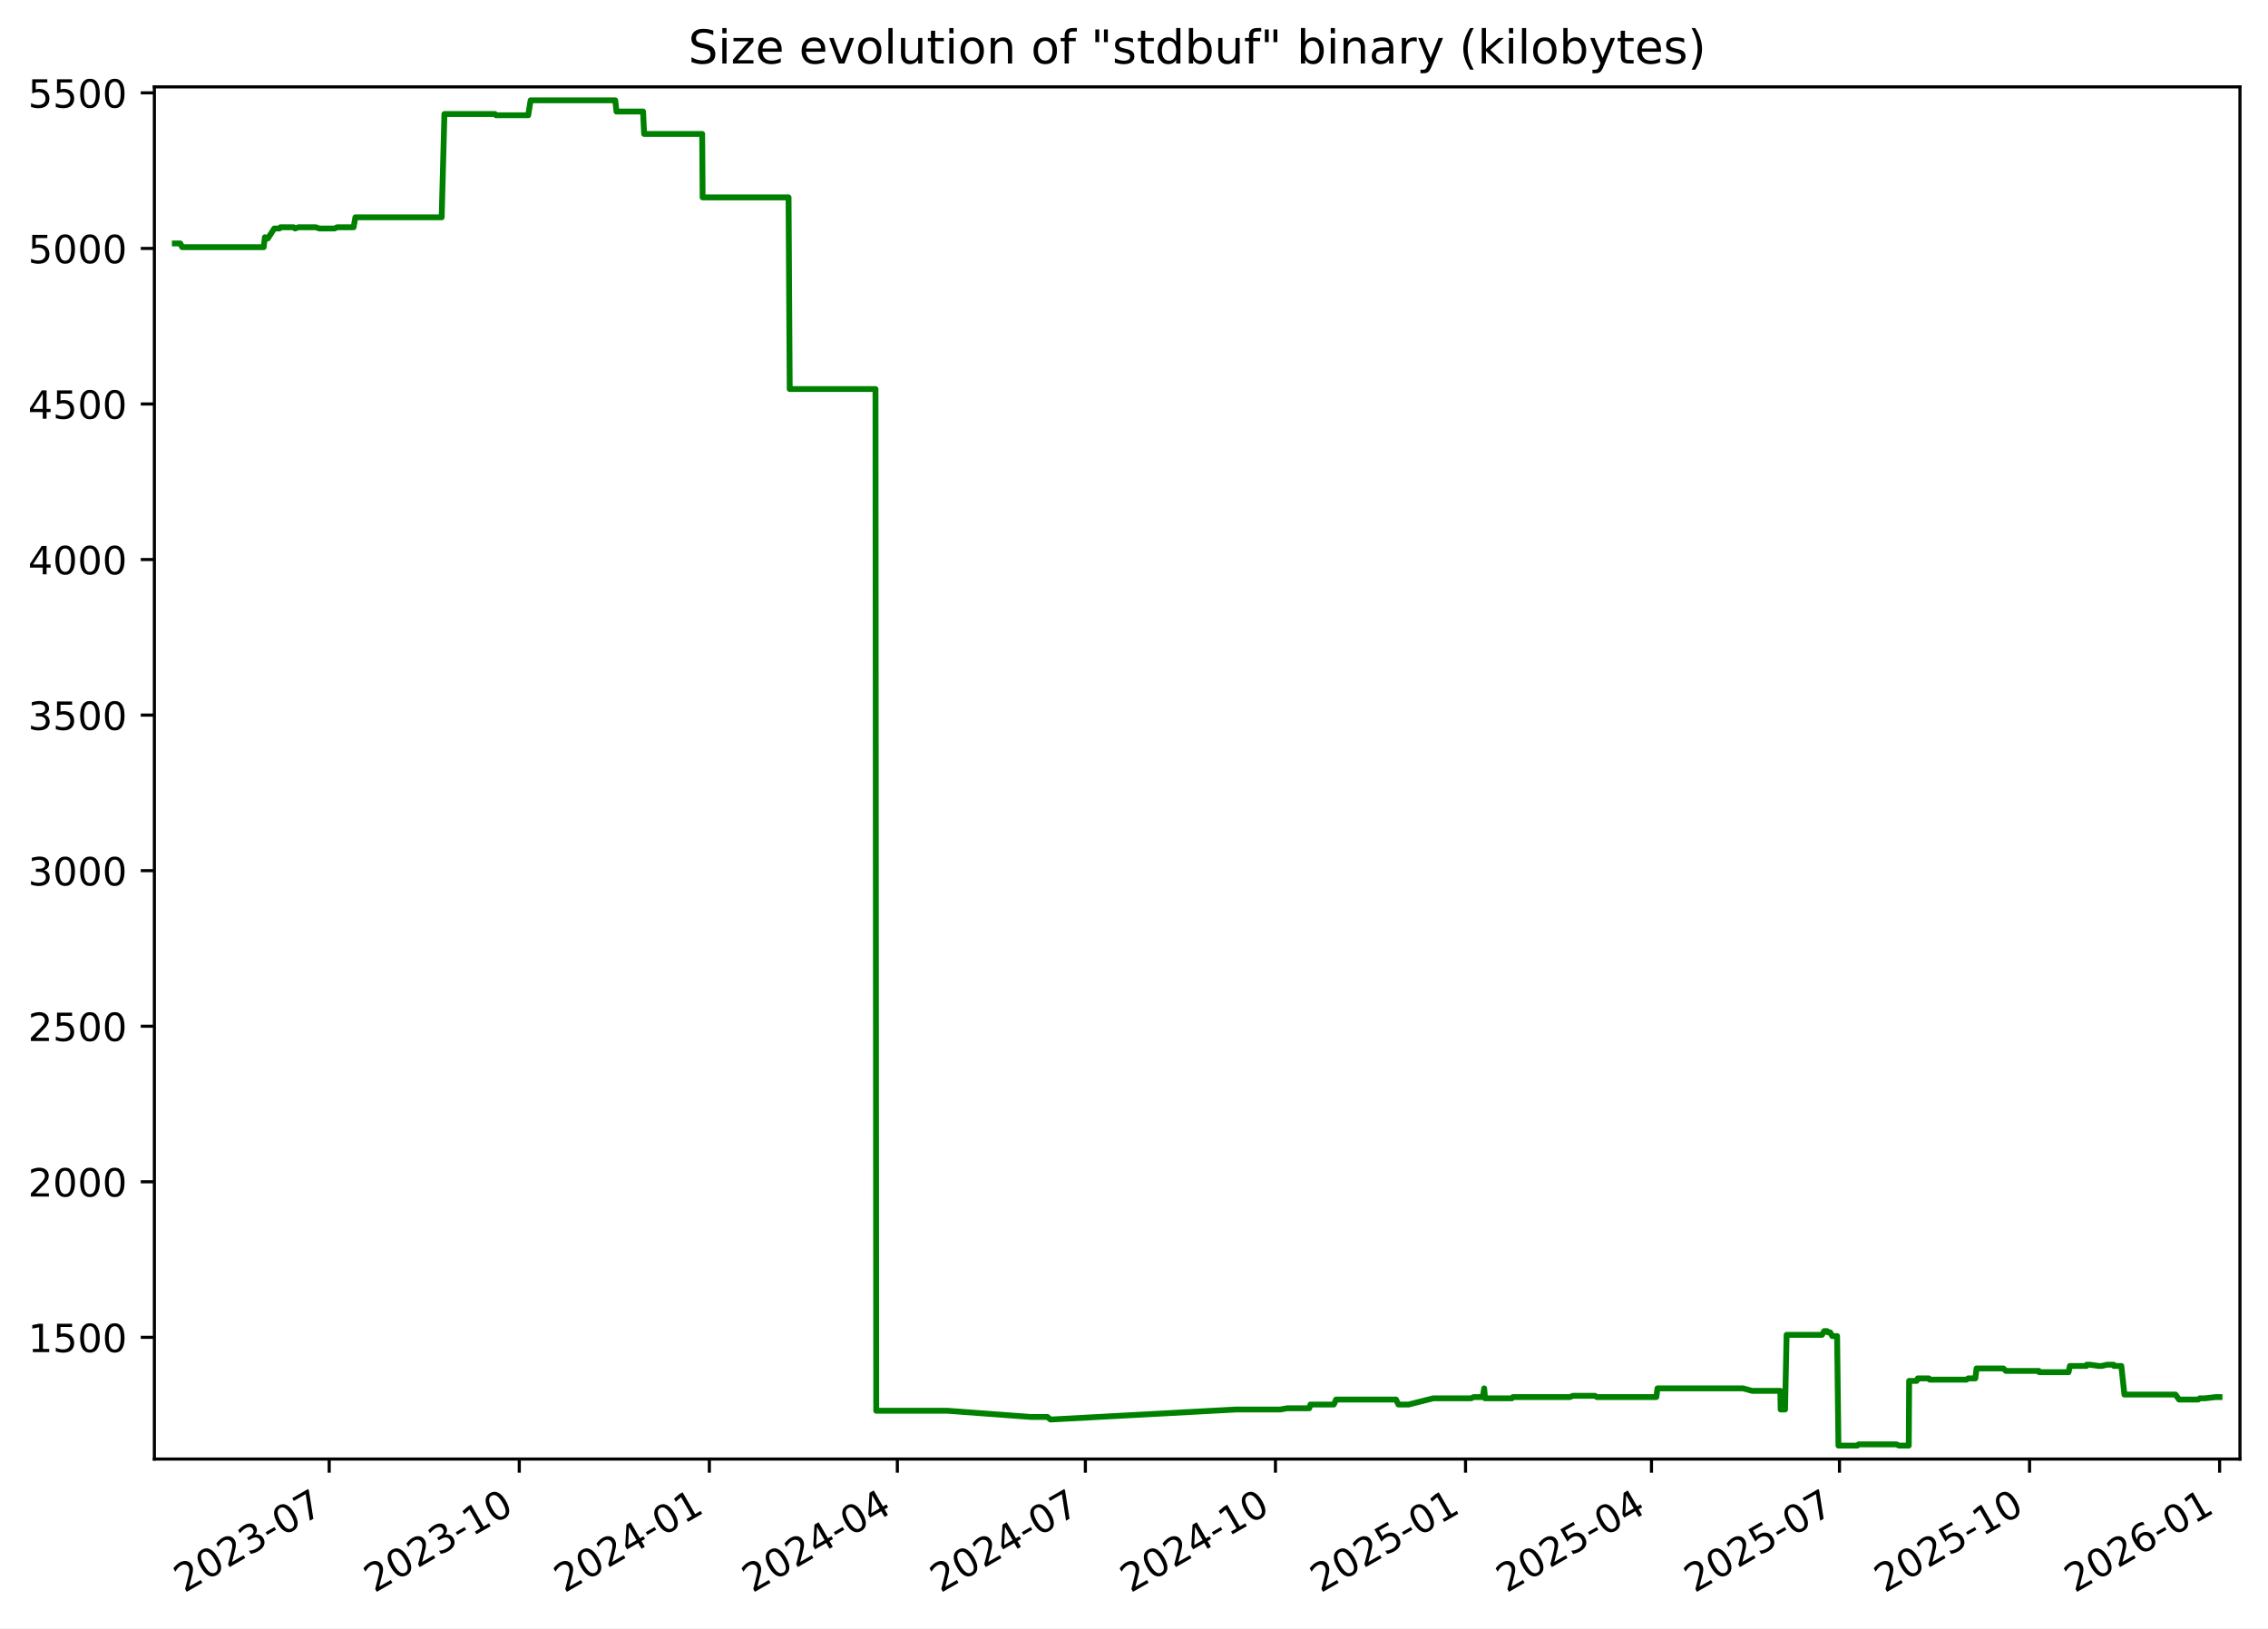
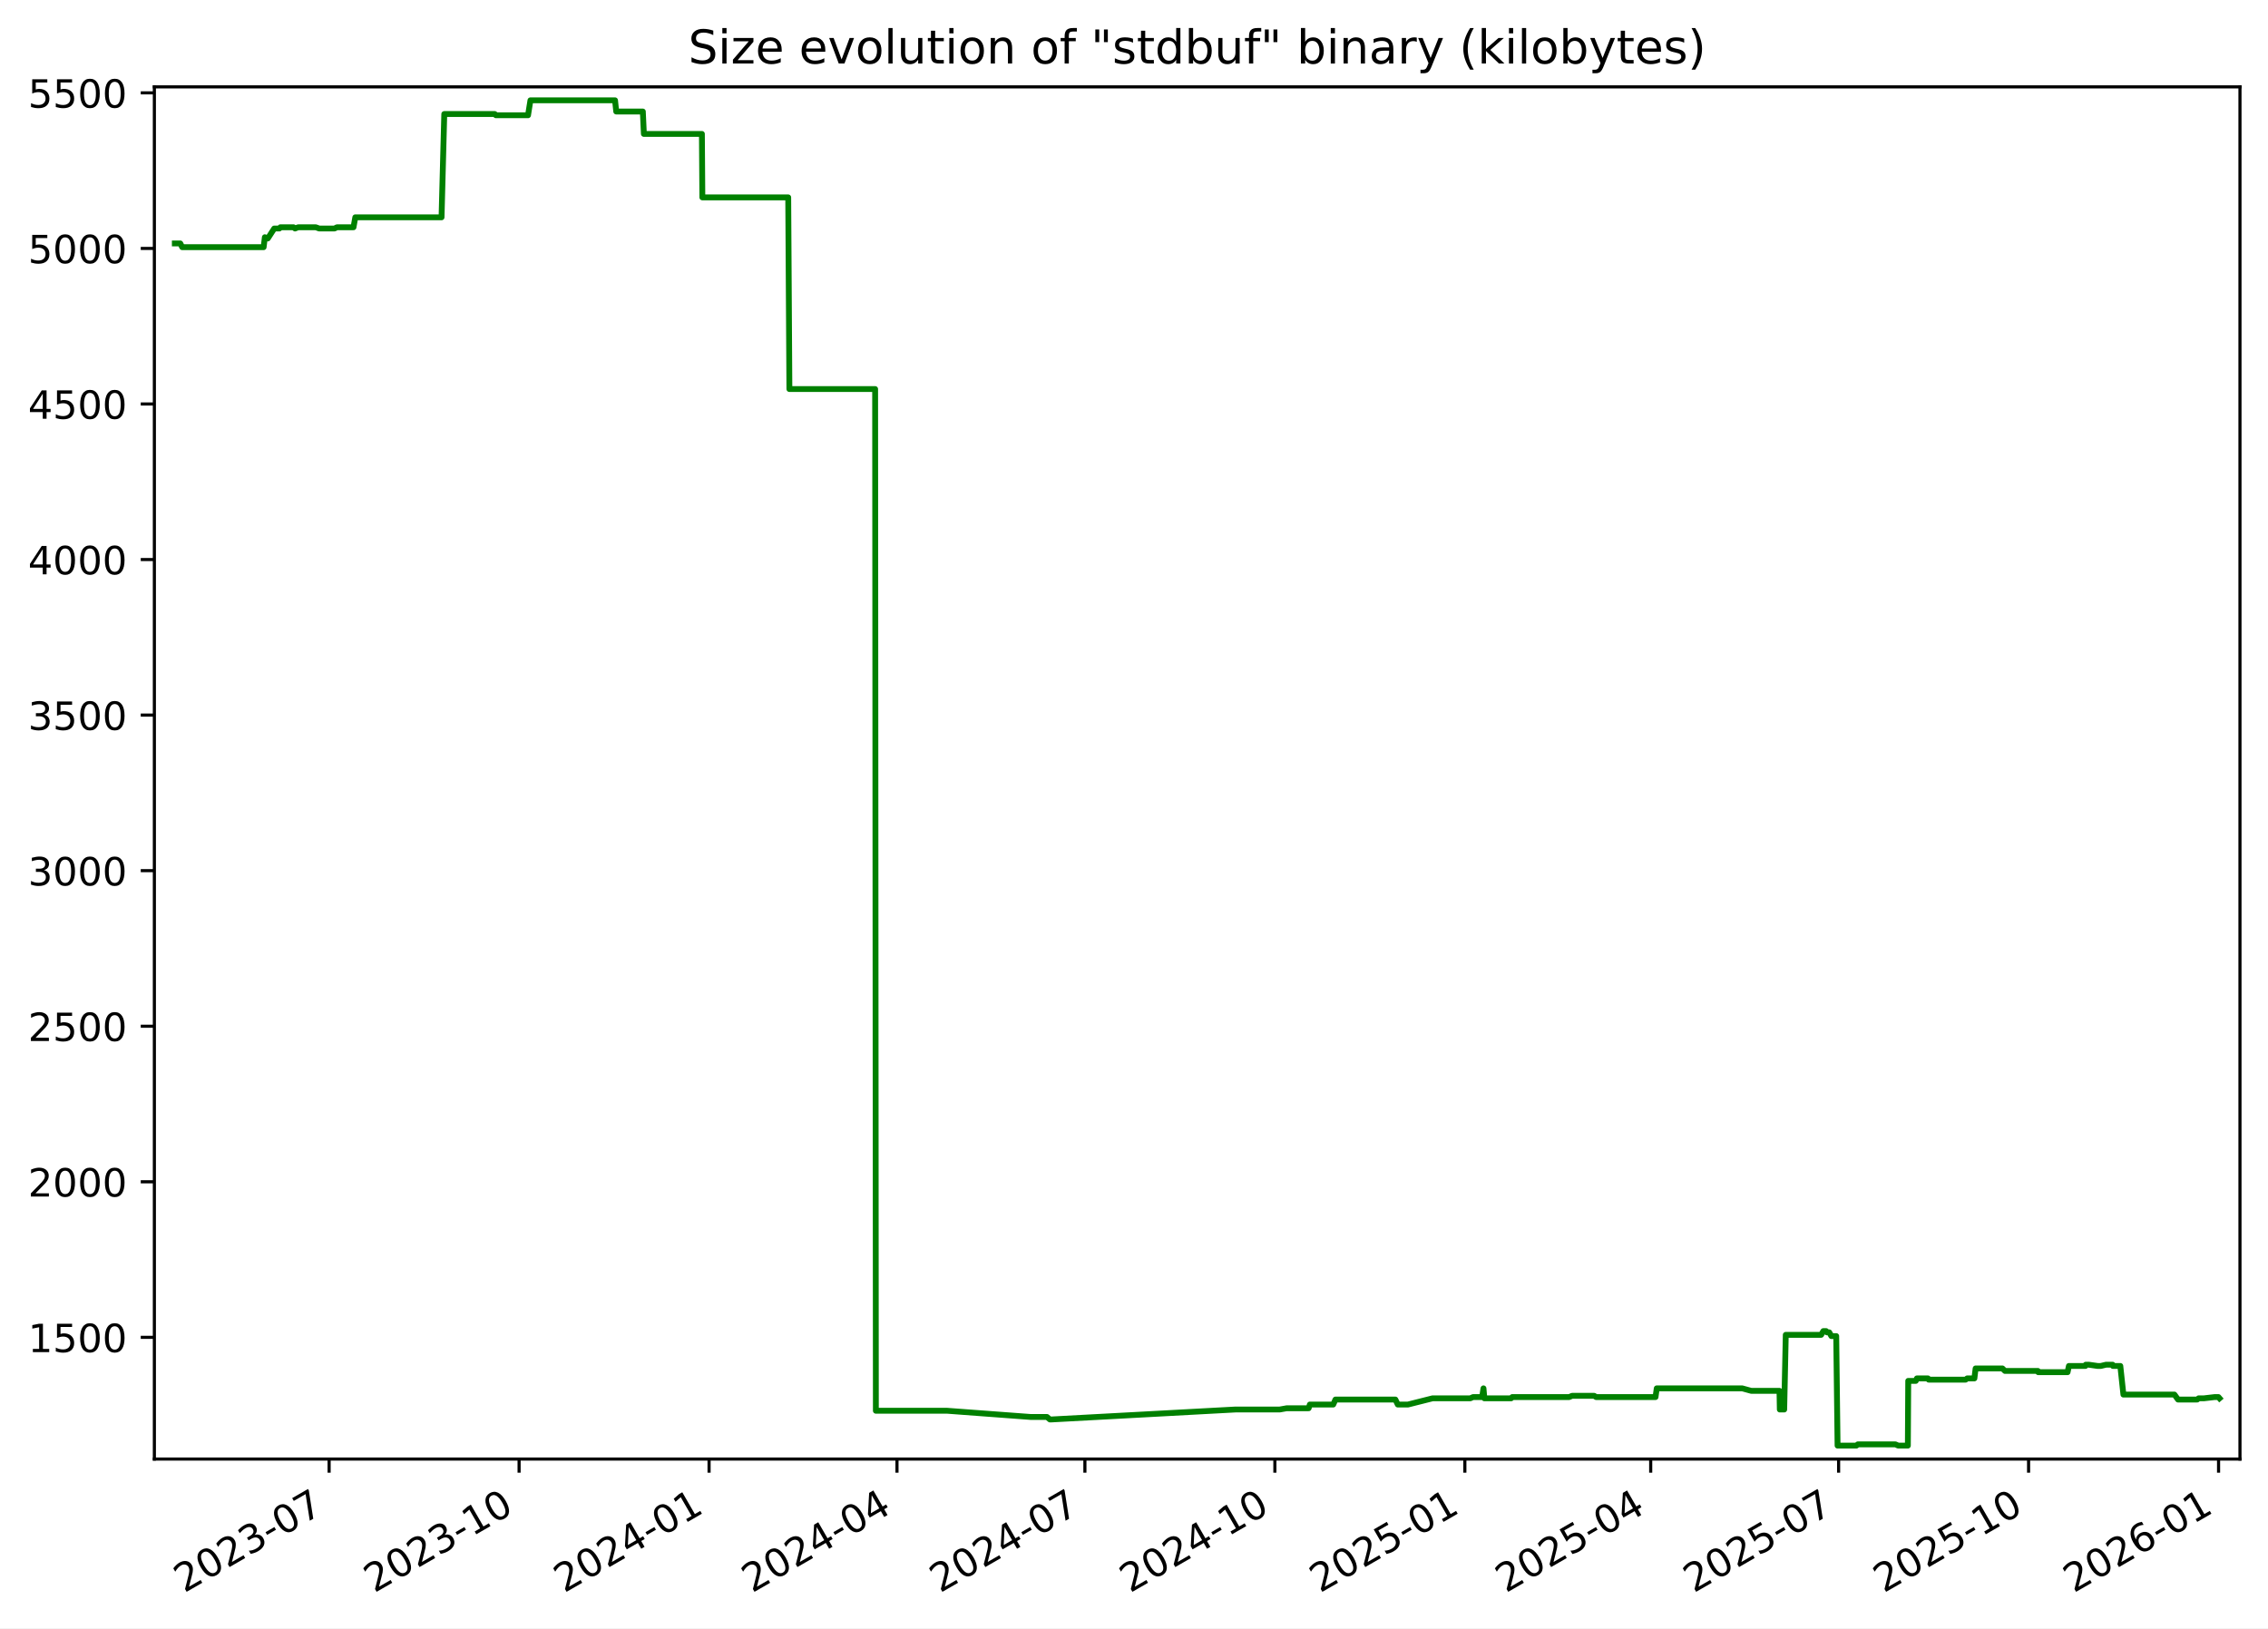
<svg xmlns="http://www.w3.org/2000/svg" xmlns:xlink="http://www.w3.org/1999/xlink" width="582.53pt" height="418.303pt" viewBox="0 0 582.53 418.303" version="1.1">
  <defs>
    <style type="text/css">*{stroke-linejoin: round; stroke-linecap: butt}</style>
  </defs>
  <g id="figure_1">
    <g id="patch_1">
      <path d="M -0 418.303  L 582.53 418.303  L 582.53 0  L -0 0  z " style="fill: #ffffff" />
    </g>
    <g id="axes_1">
      <g id="patch_2">
        <path d="M 39.65 374.83  L 575.33 374.83  L 575.33 22.318  L 39.65 22.318  z " style="fill: #ffffff" />
      </g>
      <g id="matplotlib.axis_1">
        <g id="xtick_1">
          <g id="line2d_1">
            <defs>
-               <path id="m119c444def" d="M 0 0  L 0 3.5  " style="stroke: #000000; stroke-width: 0.8" />
+               <path id="mfba60fcdb9" d="M 0 0  L 0 3.5  " style="stroke: #000000; stroke-width: 0.8" />
            </defs>
            <g>
-               <use xlink:href="#m119c444def" x="84.553" y="374.83" style="stroke: #000000; stroke-width: 0.8" />
+               <use xlink:href="#mfba60fcdb9" x="84.532" y="374.83" style="stroke: #000000; stroke-width: 0.8" />
            </g>
          </g>
          <g id="text_1">
-             <g transform="translate(47.32821 409.302) rotate(-30) scale(0.1 -0.1)">
+             <g transform="translate(47.30746 409.302) rotate(-30) scale(0.1 -0.1)">
              <defs>
                <path id="DejaVuSans-32" d="M 1228 531  L 3431 531  L 3431 0  L 469 0  L 469 531  Q 828 903 1448 1529  Q 2069 2156 2228 2338  Q 2531 2678 2651 2914  Q 2772 3150 2772 3378  Q 2772 3750 2511 3984  Q 2250 4219 1831 4219  Q 1534 4219 1204 4116  Q 875 4013 500 3803  L 500 4441  Q 881 4594 1212 4672  Q 1544 4750 1819 4750  Q 2544 4750 2975 4387  Q 3406 4025 3406 3419  Q 3406 3131 3298 2873  Q 3191 2616 2906 2266  Q 2828 2175 2409 1742  Q 1991 1309 1228 531  z " transform="scale(0.015625)" />
                <path id="DejaVuSans-30" d="M 2034 4250  Q 1547 4250 1301 3770  Q 1056 3291 1056 2328  Q 1056 1369 1301 889  Q 1547 409 2034 409  Q 2525 409 2770 889  Q 3016 1369 3016 2328  Q 3016 3291 2770 3770  Q 2525 4250 2034 4250  z M 2034 4750  Q 2819 4750 3233 4129  Q 3647 3509 3647 2328  Q 3647 1150 3233 529  Q 2819 -91 2034 -91  Q 1250 -91 836 529  Q 422 1150 422 2328  Q 422 3509 836 4129  Q 1250 4750 2034 4750  z " transform="scale(0.015625)" />
                <path id="DejaVuSans-33" d="M 2597 2516  Q 3050 2419 3304 2112  Q 3559 1806 3559 1356  Q 3559 666 3084 287  Q 2609 -91 1734 -91  Q 1441 -91 1130 -33  Q 819 25 488 141  L 488 750  Q 750 597 1062 519  Q 1375 441 1716 441  Q 2309 441 2620 675  Q 2931 909 2931 1356  Q 2931 1769 2642 2001  Q 2353 2234 1838 2234  L 1294 2234  L 1294 2753  L 1863 2753  Q 2328 2753 2575 2939  Q 2822 3125 2822 3475  Q 2822 3834 2567 4026  Q 2313 4219 1838 4219  Q 1578 4219 1281 4162  Q 984 4106 628 3988  L 628 4550  Q 988 4650 1302 4700  Q 1616 4750 1894 4750  Q 2613 4750 3031 4423  Q 3450 4097 3450 3541  Q 3450 3153 3228 2886  Q 3006 2619 2597 2516  z " transform="scale(0.015625)" />
                <path id="DejaVuSans-2d" d="M 313 2009  L 1997 2009  L 1997 1497  L 313 1497  L 313 2009  z " transform="scale(0.015625)" />
                <path id="DejaVuSans-37" d="M 525 4666  L 3525 4666  L 3525 4397  L 1831 0  L 1172 0  L 2766 4134  L 525 4134  L 525 4666  z " transform="scale(0.015625)" />
              </defs>
              <use xlink:href="#DejaVuSans-32" />
              <use xlink:href="#DejaVuSans-30" x="63.623" />
              <use xlink:href="#DejaVuSans-32" x="127.246" />
              <use xlink:href="#DejaVuSans-33" x="190.869" />
              <use xlink:href="#DejaVuSans-2d" x="254.492" />
              <use xlink:href="#DejaVuSans-30" x="290.576" />
              <use xlink:href="#DejaVuSans-37" x="354.199" />
            </g>
          </g>
        </g>
        <g id="xtick_2">
          <g id="line2d_2">
            <g>
-               <use xlink:href="#m119c444def" x="133.374" y="374.83" style="stroke: #000000; stroke-width: 0.8" />
+               <use xlink:href="#mfba60fcdb9" x="133.327" y="374.83" style="stroke: #000000; stroke-width: 0.8" />
            </g>
          </g>
          <g id="text_2">
-             <g transform="translate(96.14898 409.302) rotate(-30) scale(0.1 -0.1)">
+             <g transform="translate(96.10268 409.302) rotate(-30) scale(0.1 -0.1)">
              <defs>
                <path id="DejaVuSans-31" d="M 794 531  L 1825 531  L 1825 4091  L 703 3866  L 703 4441  L 1819 4666  L 2450 4666  L 2450 531  L 3481 531  L 3481 0  L 794 0  L 794 531  z " transform="scale(0.015625)" />
              </defs>
              <use xlink:href="#DejaVuSans-32" />
              <use xlink:href="#DejaVuSans-30" x="63.623" />
              <use xlink:href="#DejaVuSans-32" x="127.246" />
              <use xlink:href="#DejaVuSans-33" x="190.869" />
              <use xlink:href="#DejaVuSans-2d" x="254.492" />
              <use xlink:href="#DejaVuSans-31" x="290.576" />
              <use xlink:href="#DejaVuSans-30" x="354.199" />
            </g>
          </g>
        </g>
        <g id="xtick_3">
          <g id="line2d_3">
            <g>
-               <use xlink:href="#m119c444def" x="182.195" y="374.83" style="stroke: #000000; stroke-width: 0.8" />
+               <use xlink:href="#mfba60fcdb9" x="182.123" y="374.83" style="stroke: #000000; stroke-width: 0.8" />
            </g>
          </g>
          <g id="text_3">
-             <g transform="translate(144.9698 409.302) rotate(-30) scale(0.1 -0.1)">
+             <g transform="translate(144.8979 409.302) rotate(-30) scale(0.1 -0.1)">
              <defs>
                <path id="DejaVuSans-34" d="M 2419 4116  L 825 1625  L 2419 1625  L 2419 4116  z M 2253 4666  L 3047 4666  L 3047 1625  L 3713 1625  L 3713 1100  L 3047 1100  L 3047 0  L 2419 0  L 2419 1100  L 313 1100  L 313 1709  L 2253 4666  z " transform="scale(0.015625)" />
              </defs>
              <use xlink:href="#DejaVuSans-32" />
              <use xlink:href="#DejaVuSans-30" x="63.623" />
              <use xlink:href="#DejaVuSans-32" x="127.246" />
              <use xlink:href="#DejaVuSans-34" x="190.869" />
              <use xlink:href="#DejaVuSans-2d" x="254.492" />
              <use xlink:href="#DejaVuSans-30" x="290.576" />
              <use xlink:href="#DejaVuSans-31" x="354.199" />
            </g>
          </g>
        </g>
        <g id="xtick_4">
          <g id="line2d_4">
            <g>
-               <use xlink:href="#m119c444def" x="230.485" y="374.83" style="stroke: #000000; stroke-width: 0.8" />
+               <use xlink:href="#mfba60fcdb9" x="230.388" y="374.83" style="stroke: #000000; stroke-width: 0.8" />
            </g>
          </g>
          <g id="text_4">
-             <g transform="translate(193.2599 409.302) rotate(-30) scale(0.1 -0.1)">
+             <g transform="translate(193.1627 409.302) rotate(-30) scale(0.1 -0.1)">
              <use xlink:href="#DejaVuSans-32" />
              <use xlink:href="#DejaVuSans-30" x="63.623" />
              <use xlink:href="#DejaVuSans-32" x="127.246" />
              <use xlink:href="#DejaVuSans-34" x="190.869" />
              <use xlink:href="#DejaVuSans-2d" x="254.492" />
              <use xlink:href="#DejaVuSans-30" x="290.576" />
              <use xlink:href="#DejaVuSans-34" x="354.199" />
            </g>
          </g>
        </g>
        <g id="xtick_5">
          <g id="line2d_5">
            <g>
-               <use xlink:href="#m119c444def" x="278.775" y="374.83" style="stroke: #000000; stroke-width: 0.8" />
+               <use xlink:href="#mfba60fcdb9" x="278.652" y="374.83" style="stroke: #000000; stroke-width: 0.8" />
            </g>
          </g>
          <g id="text_5">
-             <g transform="translate(241.55 409.302) rotate(-30) scale(0.1 -0.1)">
+             <g transform="translate(241.4276 409.302) rotate(-30) scale(0.1 -0.1)">
              <use xlink:href="#DejaVuSans-32" />
              <use xlink:href="#DejaVuSans-30" x="63.623" />
              <use xlink:href="#DejaVuSans-32" x="127.246" />
              <use xlink:href="#DejaVuSans-34" x="190.869" />
              <use xlink:href="#DejaVuSans-2d" x="254.492" />
              <use xlink:href="#DejaVuSans-30" x="290.576" />
              <use xlink:href="#DejaVuSans-37" x="354.199" />
            </g>
          </g>
        </g>
        <g id="xtick_6">
          <g id="line2d_6">
            <g>
-               <use xlink:href="#m119c444def" x="327.596" y="374.83" style="stroke: #000000; stroke-width: 0.8" />
+               <use xlink:href="#mfba60fcdb9" x="327.448" y="374.83" style="stroke: #000000; stroke-width: 0.8" />
            </g>
          </g>
          <g id="text_6">
-             <g transform="translate(290.3707 409.302) rotate(-30) scale(0.1 -0.1)">
+             <g transform="translate(290.2228 409.302) rotate(-30) scale(0.1 -0.1)">
              <use xlink:href="#DejaVuSans-32" />
              <use xlink:href="#DejaVuSans-30" x="63.623" />
              <use xlink:href="#DejaVuSans-32" x="127.246" />
              <use xlink:href="#DejaVuSans-34" x="190.869" />
              <use xlink:href="#DejaVuSans-2d" x="254.492" />
              <use xlink:href="#DejaVuSans-31" x="290.576" />
              <use xlink:href="#DejaVuSans-30" x="354.199" />
            </g>
          </g>
        </g>
        <g id="xtick_7">
          <g id="line2d_7">
            <g>
-               <use xlink:href="#m119c444def" x="376.416" y="374.83" style="stroke: #000000; stroke-width: 0.8" />
+               <use xlink:href="#mfba60fcdb9" x="376.243" y="374.83" style="stroke: #000000; stroke-width: 0.8" />
            </g>
          </g>
          <g id="text_7">
-             <g transform="translate(339.1915 409.302) rotate(-30) scale(0.1 -0.1)">
+             <g transform="translate(339.018 409.302) rotate(-30) scale(0.1 -0.1)">
              <defs>
                <path id="DejaVuSans-35" d="M 691 4666  L 3169 4666  L 3169 4134  L 1269 4134  L 1269 2991  Q 1406 3038 1543 3061  Q 1681 3084 1819 3084  Q 2600 3084 3056 2656  Q 3513 2228 3513 1497  Q 3513 744 3044 326  Q 2575 -91 1722 -91  Q 1428 -91 1123 -41  Q 819 9 494 109  L 494 744  Q 775 591 1075 516  Q 1375 441 1709 441  Q 2250 441 2565 725  Q 2881 1009 2881 1497  Q 2881 1984 2565 2268  Q 2250 2553 1709 2553  Q 1456 2553 1204 2497  Q 953 2441 691 2322  L 691 4666  z " transform="scale(0.015625)" />
              </defs>
              <use xlink:href="#DejaVuSans-32" />
              <use xlink:href="#DejaVuSans-30" x="63.623" />
              <use xlink:href="#DejaVuSans-32" x="127.246" />
              <use xlink:href="#DejaVuSans-35" x="190.869" />
              <use xlink:href="#DejaVuSans-2d" x="254.492" />
              <use xlink:href="#DejaVuSans-30" x="290.576" />
              <use xlink:href="#DejaVuSans-31" x="354.199" />
            </g>
          </g>
        </g>
        <g id="xtick_8">
          <g id="line2d_8">
            <g>
-               <use xlink:href="#m119c444def" x="424.176" y="374.83" style="stroke: #000000; stroke-width: 0.8" />
+               <use xlink:href="#mfba60fcdb9" x="423.977" y="374.83" style="stroke: #000000; stroke-width: 0.8" />
            </g>
          </g>
          <g id="text_8">
-             <g transform="translate(386.951 409.302) rotate(-30) scale(0.1 -0.1)">
+             <g transform="translate(386.7525 409.302) rotate(-30) scale(0.1 -0.1)">
              <use xlink:href="#DejaVuSans-32" />
              <use xlink:href="#DejaVuSans-30" x="63.623" />
              <use xlink:href="#DejaVuSans-32" x="127.246" />
              <use xlink:href="#DejaVuSans-35" x="190.869" />
              <use xlink:href="#DejaVuSans-2d" x="254.492" />
              <use xlink:href="#DejaVuSans-30" x="290.576" />
              <use xlink:href="#DejaVuSans-34" x="354.199" />
            </g>
          </g>
        </g>
        <g id="xtick_9">
          <g id="line2d_9">
            <g>
-               <use xlink:href="#m119c444def" x="472.466" y="374.83" style="stroke: #000000; stroke-width: 0.8" />
+               <use xlink:href="#mfba60fcdb9" x="472.242" y="374.83" style="stroke: #000000; stroke-width: 0.8" />
            </g>
          </g>
          <g id="text_9">
-             <g transform="translate(435.2411 409.302) rotate(-30) scale(0.1 -0.1)">
+             <g transform="translate(435.0173 409.302) rotate(-30) scale(0.1 -0.1)">
              <use xlink:href="#DejaVuSans-32" />
              <use xlink:href="#DejaVuSans-30" x="63.623" />
              <use xlink:href="#DejaVuSans-32" x="127.246" />
              <use xlink:href="#DejaVuSans-35" x="190.869" />
              <use xlink:href="#DejaVuSans-2d" x="254.492" />
              <use xlink:href="#DejaVuSans-30" x="290.576" />
              <use xlink:href="#DejaVuSans-37" x="354.199" />
            </g>
          </g>
        </g>
        <g id="xtick_10">
          <g id="line2d_10">
            <g>
-               <use xlink:href="#m119c444def" x="521.287" y="374.83" style="stroke: #000000; stroke-width: 0.8" />
+               <use xlink:href="#mfba60fcdb9" x="521.037" y="374.83" style="stroke: #000000; stroke-width: 0.8" />
            </g>
          </g>
          <g id="text_10">
-             <g transform="translate(484.0618 409.302) rotate(-30) scale(0.1 -0.1)">
+             <g transform="translate(483.8125 409.302) rotate(-30) scale(0.1 -0.1)">
              <use xlink:href="#DejaVuSans-32" />
              <use xlink:href="#DejaVuSans-30" x="63.623" />
              <use xlink:href="#DejaVuSans-32" x="127.246" />
              <use xlink:href="#DejaVuSans-35" x="190.869" />
              <use xlink:href="#DejaVuSans-2d" x="254.492" />
              <use xlink:href="#DejaVuSans-31" x="290.576" />
              <use xlink:href="#DejaVuSans-30" x="354.199" />
            </g>
          </g>
        </g>
        <g id="xtick_11">
          <g id="line2d_11">
            <g>
-               <use xlink:href="#m119c444def" x="570.107" y="374.83" style="stroke: #000000; stroke-width: 0.8" />
+               <use xlink:href="#mfba60fcdb9" x="569.833" y="374.83" style="stroke: #000000; stroke-width: 0.8" />
            </g>
          </g>
          <g id="text_11">
-             <g transform="translate(532.8826 409.302) rotate(-30) scale(0.1 -0.1)">
+             <g transform="translate(532.6078 409.302) rotate(-30) scale(0.1 -0.1)">
              <defs>
                <path id="DejaVuSans-36" d="M 2113 2584  Q 1688 2584 1439 2293  Q 1191 2003 1191 1497  Q 1191 994 1439 701  Q 1688 409 2113 409  Q 2538 409 2786 701  Q 3034 994 3034 1497  Q 3034 2003 2786 2293  Q 2538 2584 2113 2584  z M 3366 4563  L 3366 3988  Q 3128 4100 2886 4159  Q 2644 4219 2406 4219  Q 1781 4219 1451 3797  Q 1122 3375 1075 2522  Q 1259 2794 1537 2939  Q 1816 3084 2150 3084  Q 2853 3084 3261 2657  Q 3669 2231 3669 1497  Q 3669 778 3244 343  Q 2819 -91 2113 -91  Q 1303 -91 875 529  Q 447 1150 447 2328  Q 447 3434 972 4092  Q 1497 4750 2381 4750  Q 2619 4750 2861 4703  Q 3103 4656 3366 4563  z " transform="scale(0.015625)" />
              </defs>
              <use xlink:href="#DejaVuSans-32" />
              <use xlink:href="#DejaVuSans-30" x="63.623" />
              <use xlink:href="#DejaVuSans-32" x="127.246" />
              <use xlink:href="#DejaVuSans-36" x="190.869" />
              <use xlink:href="#DejaVuSans-2d" x="254.492" />
              <use xlink:href="#DejaVuSans-30" x="290.576" />
              <use xlink:href="#DejaVuSans-31" x="354.199" />
            </g>
          </g>
        </g>
      </g>
      <g id="matplotlib.axis_2">
        <g id="ytick_1">
          <g id="line2d_12">
            <defs>
-               <path id="m0b26cba65e" d="M 0 0  L -3.5 0  " style="stroke: #000000; stroke-width: 0.8" />
+               <path id="m5a2216877d" d="M 0 0  L -3.5 0  " style="stroke: #000000; stroke-width: 0.8" />
            </defs>
            <g>
-               <use xlink:href="#m0b26cba65e" x="39.65" y="343.56" style="stroke: #000000; stroke-width: 0.8" />
+               <use xlink:href="#m5a2216877d" x="39.65" y="343.56" style="stroke: #000000; stroke-width: 0.8" />
            </g>
          </g>
          <g id="text_12">
            <g transform="translate(7.2 347.3591) scale(0.1 -0.1)">
              <use xlink:href="#DejaVuSans-31" />
              <use xlink:href="#DejaVuSans-35" x="63.623" />
              <use xlink:href="#DejaVuSans-30" x="127.246" />
              <use xlink:href="#DejaVuSans-30" x="190.869" />
            </g>
          </g>
        </g>
        <g id="ytick_2">
          <g id="line2d_13">
            <g>
-               <use xlink:href="#m0b26cba65e" x="39.65" y="303.597" style="stroke: #000000; stroke-width: 0.8" />
+               <use xlink:href="#m5a2216877d" x="39.65" y="303.597" style="stroke: #000000; stroke-width: 0.8" />
            </g>
          </g>
          <g id="text_13">
            <g transform="translate(7.2 307.3961) scale(0.1 -0.1)">
              <use xlink:href="#DejaVuSans-32" />
              <use xlink:href="#DejaVuSans-30" x="63.623" />
              <use xlink:href="#DejaVuSans-30" x="127.246" />
              <use xlink:href="#DejaVuSans-30" x="190.869" />
            </g>
          </g>
        </g>
        <g id="ytick_3">
          <g id="line2d_14">
            <g>
-               <use xlink:href="#m0b26cba65e" x="39.65" y="263.634" style="stroke: #000000; stroke-width: 0.8" />
+               <use xlink:href="#m5a2216877d" x="39.65" y="263.634" style="stroke: #000000; stroke-width: 0.8" />
            </g>
          </g>
          <g id="text_14">
            <g transform="translate(7.2 267.4331) scale(0.1 -0.1)">
              <use xlink:href="#DejaVuSans-32" />
              <use xlink:href="#DejaVuSans-35" x="63.623" />
              <use xlink:href="#DejaVuSans-30" x="127.246" />
              <use xlink:href="#DejaVuSans-30" x="190.869" />
            </g>
          </g>
        </g>
        <g id="ytick_4">
          <g id="line2d_15">
            <g>
-               <use xlink:href="#m0b26cba65e" x="39.65" y="223.671" style="stroke: #000000; stroke-width: 0.8" />
+               <use xlink:href="#m5a2216877d" x="39.65" y="223.671" style="stroke: #000000; stroke-width: 0.8" />
            </g>
          </g>
          <g id="text_15">
            <g transform="translate(7.2 227.4701) scale(0.1 -0.1)">
              <use xlink:href="#DejaVuSans-33" />
              <use xlink:href="#DejaVuSans-30" x="63.623" />
              <use xlink:href="#DejaVuSans-30" x="127.246" />
              <use xlink:href="#DejaVuSans-30" x="190.869" />
            </g>
          </g>
        </g>
        <g id="ytick_5">
          <g id="line2d_16">
            <g>
-               <use xlink:href="#m0b26cba65e" x="39.65" y="183.708" style="stroke: #000000; stroke-width: 0.8" />
+               <use xlink:href="#m5a2216877d" x="39.65" y="183.708" style="stroke: #000000; stroke-width: 0.8" />
            </g>
          </g>
          <g id="text_16">
            <g transform="translate(7.2 187.5071) scale(0.1 -0.1)">
              <use xlink:href="#DejaVuSans-33" />
              <use xlink:href="#DejaVuSans-35" x="63.623" />
              <use xlink:href="#DejaVuSans-30" x="127.246" />
              <use xlink:href="#DejaVuSans-30" x="190.869" />
            </g>
          </g>
        </g>
        <g id="ytick_6">
          <g id="line2d_17">
            <g>
-               <use xlink:href="#m0b26cba65e" x="39.65" y="143.745" style="stroke: #000000; stroke-width: 0.8" />
+               <use xlink:href="#m5a2216877d" x="39.65" y="143.745" style="stroke: #000000; stroke-width: 0.8" />
            </g>
          </g>
          <g id="text_17">
            <g transform="translate(7.2 147.5441) scale(0.1 -0.1)">
              <use xlink:href="#DejaVuSans-34" />
              <use xlink:href="#DejaVuSans-30" x="63.623" />
              <use xlink:href="#DejaVuSans-30" x="127.246" />
              <use xlink:href="#DejaVuSans-30" x="190.869" />
            </g>
          </g>
        </g>
        <g id="ytick_7">
          <g id="line2d_18">
            <g>
-               <use xlink:href="#m0b26cba65e" x="39.65" y="103.782" style="stroke: #000000; stroke-width: 0.8" />
+               <use xlink:href="#m5a2216877d" x="39.65" y="103.782" style="stroke: #000000; stroke-width: 0.8" />
            </g>
          </g>
          <g id="text_18">
            <g transform="translate(7.2 107.5811) scale(0.1 -0.1)">
              <use xlink:href="#DejaVuSans-34" />
              <use xlink:href="#DejaVuSans-35" x="63.623" />
              <use xlink:href="#DejaVuSans-30" x="127.246" />
              <use xlink:href="#DejaVuSans-30" x="190.869" />
            </g>
          </g>
        </g>
        <g id="ytick_8">
          <g id="line2d_19">
            <g>
-               <use xlink:href="#m0b26cba65e" x="39.65" y="63.819" style="stroke: #000000; stroke-width: 0.8" />
+               <use xlink:href="#m5a2216877d" x="39.65" y="63.819" style="stroke: #000000; stroke-width: 0.8" />
            </g>
          </g>
          <g id="text_19">
            <g transform="translate(7.2 67.61812) scale(0.1 -0.1)">
              <use xlink:href="#DejaVuSans-35" />
              <use xlink:href="#DejaVuSans-30" x="63.623" />
              <use xlink:href="#DejaVuSans-30" x="127.246" />
              <use xlink:href="#DejaVuSans-30" x="190.869" />
            </g>
          </g>
        </g>
        <g id="ytick_9">
          <g id="line2d_20">
            <g>
-               <use xlink:href="#m0b26cba65e" x="39.65" y="23.856" style="stroke: #000000; stroke-width: 0.8" />
+               <use xlink:href="#m5a2216877d" x="39.65" y="23.856" style="stroke: #000000; stroke-width: 0.8" />
            </g>
          </g>
          <g id="text_20">
            <g transform="translate(7.2 27.65512) scale(0.1 -0.1)">
              <use xlink:href="#DejaVuSans-35" />
              <use xlink:href="#DejaVuSans-35" x="63.623" />
              <use xlink:href="#DejaVuSans-30" x="127.246" />
              <use xlink:href="#DejaVuSans-30" x="190.869" />
            </g>
          </g>
        </g>
      </g>
      <g id="line2d_21">
-         <path d="M 44.902 62.54  L 46.307 62.54  L 46.798 63.499  L 67.727 63.499  L 68.038 60.942  L 68.608 61.261  L 68.796 61.261  L 70.45 58.704  L 71.774 58.704  L 72.023 58.384  L 75.417 58.384  L 75.799 58.704  L 76.616 58.384  L 81.127 58.384  L 82.007 58.704  L 85.944 58.704  L 86.559 58.384  L 90.82 58.384  L 91.282 55.826  L 113.447 55.826  L 114.145 29.291  L 127.12 29.291  L 127.418 29.611  L 135.672 29.611  L 136.287 25.774  L 158.033 25.774  L 158.337 28.651  L 165.173 28.651  L 165.441 34.406  L 180.353 34.406  L 180.468 50.711  L 202.538 50.711  L 202.836 99.945  L 224.87 99.945  L 225.059 362.422  L 243.37 362.422  L 264.878 364.021  L 269.04 364.021  L 269.788 364.66  L 270.111 364.66  L 317.42 362.103  L 328.819 362.103  L 330.621 361.783  L 336.275 361.783  L 336.584 360.824  L 342.591 360.824  L 343.165 359.545  L 358.561 359.545  L 359.184 360.824  L 361.796 360.824  L 368.137 359.225  L 377.827 359.225  L 378.524 358.906  L 380.85 358.906  L 381.204 356.668  L 381.427 359.225  L 388.313 359.225  L 388.598 358.906  L 403.23 358.906  L 403.966 358.586  L 409.656 358.586  L 410.155 358.906  L 425.417 358.906  L 425.729 356.668  L 447.696 356.668  L 450.015 357.307  L 457.274 357.307  L 457.357 362.103  L 458.483 362.103  L 458.886 342.92  L 467.977 342.92  L 468.537 341.961  L 469.268 341.961  L 469.473 342.281  L 470.063 342.281  L 470.605 343.24  L 471.854 343.24  L 472.199 371.374  L 477.036 371.374  L 477.401 371.054  L 487.066 371.054  L 487.772 371.374  L 490.263 371.374  L 490.358 354.75  L 492.301 354.75  L 492.58 354.11  L 495.427 354.11  L 495.609 354.43  L 505.103 354.43  L 505.505 354.11  L 507.358 354.11  L 507.674 351.552  L 514.56 351.552  L 515.218 352.192  L 523.677 352.192  L 523.759 352.512  L 531.307 352.512  L 531.651 350.913  L 535.893 350.913  L 535.973 350.593  L 536.76 350.593  L 539.023 350.913  L 539.841 350.913  L 541.186 350.593  L 542.881 350.593  L 542.963 350.913  L 544.86 350.913  L 545.654 358.266  L 558.765 358.266  L 559.693 359.545  L 564.613 359.545  L 564.995 359.225  L 566.354 359.225  L 569.095 358.906  L 570.078 358.906  L 570.078 358.906  " clip-path="url(#pa0111e8ee3)" style="fill: none; stroke: #008000; stroke-width: 1.5; stroke-linecap: square" />
+         <path d="M 44.902 62.54  L 46.306 62.54  L 46.797 63.499  L 67.715 63.499  L 68.026 60.942  L 68.596 61.261  L 68.784 61.261  L 70.437 58.704  L 71.76 58.704  L 72.009 58.384  L 75.401 58.384  L 75.783 58.704  L 76.599 58.384  L 81.108 58.384  L 81.988 58.704  L 85.922 58.704  L 86.538 58.384  L 90.796 58.384  L 91.258 55.826  L 113.411 55.826  L 114.109 29.291  L 127.077 29.291  L 127.375 29.611  L 135.624 29.611  L 136.239 25.774  L 157.974 25.774  L 158.277 28.651  L 165.11 28.651  L 165.378 34.406  L 180.282 34.406  L 180.397 50.711  L 202.455 50.711  L 202.753 99.945  L 224.776 99.945  L 224.964 362.422  L 243.266 362.422  L 264.763 364.021  L 268.923 364.021  L 269.67 364.66  L 269.993 364.66  L 317.277 362.103  L 328.67 362.103  L 330.471 361.783  L 336.123 361.783  L 336.432 360.824  L 342.435 360.824  L 343.009 359.545  L 358.397 359.545  L 359.019 360.824  L 361.63 360.824  L 367.968 359.225  L 377.652 359.225  L 378.349 358.906  L 380.674 358.906  L 381.028 356.668  L 381.251 359.225  L 388.134 359.225  L 388.418 358.906  L 403.042 358.906  L 403.778 358.586  L 409.465 358.586  L 409.964 358.906  L 425.218 358.906  L 425.53 356.668  L 447.485 356.668  L 449.803 357.307  L 457.059 357.307  L 457.141 362.103  L 458.267 362.103  L 458.67 342.92  L 467.755 342.92  L 468.316 341.961  L 469.045 341.961  L 469.25 342.281  L 469.84 342.281  L 470.382 343.24  L 471.631 343.24  L 471.975 371.374  L 476.81 371.374  L 477.174 371.054  L 486.835 371.054  L 487.541 371.374  L 490.03 371.374  L 490.124 354.75  L 492.067 354.75  L 492.346 354.11  L 495.192 354.11  L 495.373 354.43  L 504.863 354.43  L 505.264 354.11  L 507.116 354.11  L 507.431 351.552  L 514.314 351.552  L 514.972 352.192  L 523.426 352.192  L 523.508 352.512  L 531.052 352.512  L 531.396 350.913  L 535.636 350.913  L 535.716 350.593  L 536.503 350.593  L 538.764 350.913  L 539.582 350.913  L 540.926 350.593  L 542.62 350.593  L 542.702 350.913  L 544.599 350.913  L 545.392 358.266  L 558.496 358.266  L 559.424 359.545  L 564.341 359.545  L 564.722 359.225  L 566.081 359.225  L 568.821 358.906  L 569.803 358.906  L 570.078 359.225  L 570.078 359.225  " clip-path="url(#p1a354fa567)" style="fill: none; stroke: #008000; stroke-width: 1.5; stroke-linecap: square" />
      </g>
      <g id="patch_3">
        <path d="M 39.65 374.83  L 39.65 22.318  " style="fill: none; stroke: #000000; stroke-width: 0.8; stroke-linejoin: miter; stroke-linecap: square" />
      </g>
      <g id="patch_4">
        <path d="M 575.33 374.83  L 575.33 22.318  " style="fill: none; stroke: #000000; stroke-width: 0.8; stroke-linejoin: miter; stroke-linecap: square" />
      </g>
      <g id="patch_5">
        <path d="M 39.65 374.83  L 575.33 374.83  " style="fill: none; stroke: #000000; stroke-width: 0.8; stroke-linejoin: miter; stroke-linecap: square" />
      </g>
      <g id="patch_6">
        <path d="M 39.65 22.318  L 575.33 22.318  " style="fill: none; stroke: #000000; stroke-width: 0.8; stroke-linejoin: miter; stroke-linecap: square" />
      </g>
      <g id="text_21">
        <g transform="translate(176.7837 16.31812) scale(0.12 -0.12)">
          <defs>
            <path id="DejaVuSans-53" d="M 3425 4513  L 3425 3897  Q 3066 4069 2747 4153  Q 2428 4238 2131 4238  Q 1616 4238 1336 4038  Q 1056 3838 1056 3469  Q 1056 3159 1242 3001  Q 1428 2844 1947 2747  L 2328 2669  Q 3034 2534 3370 2195  Q 3706 1856 3706 1288  Q 3706 609 3251 259  Q 2797 -91 1919 -91  Q 1588 -91 1214 -16  Q 841 59 441 206  L 441 856  Q 825 641 1194 531  Q 1563 422 1919 422  Q 2459 422 2753 634  Q 3047 847 3047 1241  Q 3047 1584 2836 1778  Q 2625 1972 2144 2069  L 1759 2144  Q 1053 2284 737 2584  Q 422 2884 422 3419  Q 422 4038 858 4394  Q 1294 4750 2059 4750  Q 2388 4750 2728 4690  Q 3069 4631 3425 4513  z " transform="scale(0.015625)" />
            <path id="DejaVuSans-69" d="M 603 3500  L 1178 3500  L 1178 0  L 603 0  L 603 3500  z M 603 4863  L 1178 4863  L 1178 4134  L 603 4134  L 603 4863  z " transform="scale(0.015625)" />
            <path id="DejaVuSans-7a" d="M 353 3500  L 3084 3500  L 3084 2975  L 922 459  L 3084 459  L 3084 0  L 275 0  L 275 525  L 2438 3041  L 353 3041  L 353 3500  z " transform="scale(0.015625)" />
            <path id="DejaVuSans-65" d="M 3597 1894  L 3597 1613  L 953 1613  Q 991 1019 1311 708  Q 1631 397 2203 397  Q 2534 397 2845 478  Q 3156 559 3463 722  L 3463 178  Q 3153 47 2828 -22  Q 2503 -91 2169 -91  Q 1331 -91 842 396  Q 353 884 353 1716  Q 353 2575 817 3079  Q 1281 3584 2069 3584  Q 2775 3584 3186 3129  Q 3597 2675 3597 1894  z M 3022 2063  Q 3016 2534 2758 2815  Q 2500 3097 2075 3097  Q 1594 3097 1305 2825  Q 1016 2553 972 2059  L 3022 2063  z " transform="scale(0.015625)" />
            <path id="DejaVuSans-20" transform="scale(0.015625)" />
            <path id="DejaVuSans-76" d="M 191 3500  L 800 3500  L 1894 563  L 2988 3500  L 3597 3500  L 2284 0  L 1503 0  L 191 3500  z " transform="scale(0.015625)" />
            <path id="DejaVuSans-6f" d="M 1959 3097  Q 1497 3097 1228 2736  Q 959 2375 959 1747  Q 959 1119 1226 758  Q 1494 397 1959 397  Q 2419 397 2687 759  Q 2956 1122 2956 1747  Q 2956 2369 2687 2733  Q 2419 3097 1959 3097  z M 1959 3584  Q 2709 3584 3137 3096  Q 3566 2609 3566 1747  Q 3566 888 3137 398  Q 2709 -91 1959 -91  Q 1206 -91 779 398  Q 353 888 353 1747  Q 353 2609 779 3096  Q 1206 3584 1959 3584  z " transform="scale(0.015625)" />
            <path id="DejaVuSans-6c" d="M 603 4863  L 1178 4863  L 1178 0  L 603 0  L 603 4863  z " transform="scale(0.015625)" />
            <path id="DejaVuSans-75" d="M 544 1381  L 544 3500  L 1119 3500  L 1119 1403  Q 1119 906 1312 657  Q 1506 409 1894 409  Q 2359 409 2629 706  Q 2900 1003 2900 1516  L 2900 3500  L 3475 3500  L 3475 0  L 2900 0  L 2900 538  Q 2691 219 2414 64  Q 2138 -91 1772 -91  Q 1169 -91 856 284  Q 544 659 544 1381  z M 1991 3584  L 1991 3584  z " transform="scale(0.015625)" />
            <path id="DejaVuSans-74" d="M 1172 4494  L 1172 3500  L 2356 3500  L 2356 3053  L 1172 3053  L 1172 1153  Q 1172 725 1289 603  Q 1406 481 1766 481  L 2356 481  L 2356 0  L 1766 0  Q 1100 0 847 248  Q 594 497 594 1153  L 594 3053  L 172 3053  L 172 3500  L 594 3500  L 594 4494  L 1172 4494  z " transform="scale(0.015625)" />
            <path id="DejaVuSans-6e" d="M 3513 2113  L 3513 0  L 2938 0  L 2938 2094  Q 2938 2591 2744 2837  Q 2550 3084 2163 3084  Q 1697 3084 1428 2787  Q 1159 2491 1159 1978  L 1159 0  L 581 0  L 581 3500  L 1159 3500  L 1159 2956  Q 1366 3272 1645 3428  Q 1925 3584 2291 3584  Q 2894 3584 3203 3211  Q 3513 2838 3513 2113  z " transform="scale(0.015625)" />
            <path id="DejaVuSans-66" d="M 2375 4863  L 2375 4384  L 1825 4384  Q 1516 4384 1395 4259  Q 1275 4134 1275 3809  L 1275 3500  L 2222 3500  L 2222 3053  L 1275 3053  L 1275 0  L 697 0  L 697 3053  L 147 3053  L 147 3500  L 697 3500  L 697 3744  Q 697 4328 969 4595  Q 1241 4863 1831 4863  L 2375 4863  z " transform="scale(0.015625)" />
            <path id="DejaVuSans-22" d="M 1147 4666  L 1147 2931  L 616 2931  L 616 4666  L 1147 4666  z M 2328 4666  L 2328 2931  L 1797 2931  L 1797 4666  L 2328 4666  z " transform="scale(0.015625)" />
            <path id="DejaVuSans-73" d="M 2834 3397  L 2834 2853  Q 2591 2978 2328 3040  Q 2066 3103 1784 3103  Q 1356 3103 1142 2972  Q 928 2841 928 2578  Q 928 2378 1081 2264  Q 1234 2150 1697 2047  L 1894 2003  Q 2506 1872 2764 1633  Q 3022 1394 3022 966  Q 3022 478 2636 193  Q 2250 -91 1575 -91  Q 1294 -91 989 -36  Q 684 19 347 128  L 347 722  Q 666 556 975 473  Q 1284 391 1588 391  Q 1994 391 2212 530  Q 2431 669 2431 922  Q 2431 1156 2273 1281  Q 2116 1406 1581 1522  L 1381 1569  Q 847 1681 609 1914  Q 372 2147 372 2553  Q 372 3047 722 3315  Q 1072 3584 1716 3584  Q 2034 3584 2315 3537  Q 2597 3491 2834 3397  z " transform="scale(0.015625)" />
            <path id="DejaVuSans-64" d="M 2906 2969  L 2906 4863  L 3481 4863  L 3481 0  L 2906 0  L 2906 525  Q 2725 213 2448 61  Q 2172 -91 1784 -91  Q 1150 -91 751 415  Q 353 922 353 1747  Q 353 2572 751 3078  Q 1150 3584 1784 3584  Q 2172 3584 2448 3432  Q 2725 3281 2906 2969  z M 947 1747  Q 947 1113 1208 752  Q 1469 391 1925 391  Q 2381 391 2643 752  Q 2906 1113 2906 1747  Q 2906 2381 2643 2742  Q 2381 3103 1925 3103  Q 1469 3103 1208 2742  Q 947 2381 947 1747  z " transform="scale(0.015625)" />
            <path id="DejaVuSans-62" d="M 3116 1747  Q 3116 2381 2855 2742  Q 2594 3103 2138 3103  Q 1681 3103 1420 2742  Q 1159 2381 1159 1747  Q 1159 1113 1420 752  Q 1681 391 2138 391  Q 2594 391 2855 752  Q 3116 1113 3116 1747  z M 1159 2969  Q 1341 3281 1617 3432  Q 1894 3584 2278 3584  Q 2916 3584 3314 3078  Q 3713 2572 3713 1747  Q 3713 922 3314 415  Q 2916 -91 2278 -91  Q 1894 -91 1617 61  Q 1341 213 1159 525  L 1159 0  L 581 0  L 581 4863  L 1159 4863  L 1159 2969  z " transform="scale(0.015625)" />
            <path id="DejaVuSans-61" d="M 2194 1759  Q 1497 1759 1228 1600  Q 959 1441 959 1056  Q 959 750 1161 570  Q 1363 391 1709 391  Q 2188 391 2477 730  Q 2766 1069 2766 1631  L 2766 1759  L 2194 1759  z M 3341 1997  L 3341 0  L 2766 0  L 2766 531  Q 2569 213 2275 61  Q 1981 -91 1556 -91  Q 1019 -91 701 211  Q 384 513 384 1019  Q 384 1609 779 1909  Q 1175 2209 1959 2209  L 2766 2209  L 2766 2266  Q 2766 2663 2505 2880  Q 2244 3097 1772 3097  Q 1472 3097 1187 3025  Q 903 2953 641 2809  L 641 3341  Q 956 3463 1253 3523  Q 1550 3584 1831 3584  Q 2591 3584 2966 3190  Q 3341 2797 3341 1997  z " transform="scale(0.015625)" />
            <path id="DejaVuSans-72" d="M 2631 2963  Q 2534 3019 2420 3045  Q 2306 3072 2169 3072  Q 1681 3072 1420 2755  Q 1159 2438 1159 1844  L 1159 0  L 581 0  L 581 3500  L 1159 3500  L 1159 2956  Q 1341 3275 1631 3429  Q 1922 3584 2338 3584  Q 2397 3584 2469 3576  Q 2541 3569 2628 3553  L 2631 2963  z " transform="scale(0.015625)" />
            <path id="DejaVuSans-79" d="M 2059 -325  Q 1816 -950 1584 -1140  Q 1353 -1331 966 -1331  L 506 -1331  L 506 -850  L 844 -850  Q 1081 -850 1212 -737  Q 1344 -625 1503 -206  L 1606 56  L 191 3500  L 800 3500  L 1894 763  L 2988 3500  L 3597 3500  L 2059 -325  z " transform="scale(0.015625)" />
            <path id="DejaVuSans-28" d="M 1984 4856  Q 1566 4138 1362 3434  Q 1159 2731 1159 2009  Q 1159 1288 1364 580  Q 1569 -128 1984 -844  L 1484 -844  Q 1016 -109 783 600  Q 550 1309 550 2009  Q 550 2706 781 3412  Q 1013 4119 1484 4856  L 1984 4856  z " transform="scale(0.015625)" />
            <path id="DejaVuSans-6b" d="M 581 4863  L 1159 4863  L 1159 1991  L 2875 3500  L 3609 3500  L 1753 1863  L 3688 0  L 2938 0  L 1159 1709  L 1159 0  L 581 0  L 581 4863  z " transform="scale(0.015625)" />
            <path id="DejaVuSans-29" d="M 513 4856  L 1013 4856  Q 1481 4119 1714 3412  Q 1947 2706 1947 2009  Q 1947 1309 1714 600  Q 1481 -109 1013 -844  L 513 -844  Q 928 -128 1133 580  Q 1338 1288 1338 2009  Q 1338 2731 1133 3434  Q 928 4138 513 4856  z " transform="scale(0.015625)" />
          </defs>
          <use xlink:href="#DejaVuSans-53" />
          <use xlink:href="#DejaVuSans-69" x="63.477" />
          <use xlink:href="#DejaVuSans-7a" x="91.26" />
          <use xlink:href="#DejaVuSans-65" x="143.75" />
          <use xlink:href="#DejaVuSans-20" x="205.273" />
          <use xlink:href="#DejaVuSans-65" x="237.061" />
          <use xlink:href="#DejaVuSans-76" x="298.584" />
          <use xlink:href="#DejaVuSans-6f" x="357.764" />
          <use xlink:href="#DejaVuSans-6c" x="418.945" />
          <use xlink:href="#DejaVuSans-75" x="446.729" />
          <use xlink:href="#DejaVuSans-74" x="510.107" />
          <use xlink:href="#DejaVuSans-69" x="549.316" />
          <use xlink:href="#DejaVuSans-6f" x="577.1" />
          <use xlink:href="#DejaVuSans-6e" x="638.281" />
          <use xlink:href="#DejaVuSans-20" x="701.66" />
          <use xlink:href="#DejaVuSans-6f" x="733.447" />
          <use xlink:href="#DejaVuSans-66" x="794.629" />
          <use xlink:href="#DejaVuSans-20" x="829.834" />
          <use xlink:href="#DejaVuSans-22" x="861.621" />
          <use xlink:href="#DejaVuSans-73" x="907.617" />
          <use xlink:href="#DejaVuSans-74" x="959.717" />
          <use xlink:href="#DejaVuSans-64" x="998.926" />
          <use xlink:href="#DejaVuSans-62" x="1062.402" />
          <use xlink:href="#DejaVuSans-75" x="1125.879" />
          <use xlink:href="#DejaVuSans-66" x="1189.258" />
          <use xlink:href="#DejaVuSans-22" x="1224.463" />
          <use xlink:href="#DejaVuSans-20" x="1270.459" />
          <use xlink:href="#DejaVuSans-62" x="1302.246" />
          <use xlink:href="#DejaVuSans-69" x="1365.723" />
          <use xlink:href="#DejaVuSans-6e" x="1393.506" />
          <use xlink:href="#DejaVuSans-61" x="1456.885" />
          <use xlink:href="#DejaVuSans-72" x="1518.164" />
          <use xlink:href="#DejaVuSans-79" x="1559.277" />
          <use xlink:href="#DejaVuSans-20" x="1618.457" />
          <use xlink:href="#DejaVuSans-28" x="1650.244" />
          <use xlink:href="#DejaVuSans-6b" x="1689.258" />
          <use xlink:href="#DejaVuSans-69" x="1747.168" />
          <use xlink:href="#DejaVuSans-6c" x="1774.951" />
          <use xlink:href="#DejaVuSans-6f" x="1802.734" />
          <use xlink:href="#DejaVuSans-62" x="1863.916" />
          <use xlink:href="#DejaVuSans-79" x="1927.393" />
          <use xlink:href="#DejaVuSans-74" x="1986.572" />
          <use xlink:href="#DejaVuSans-65" x="2025.781" />
          <use xlink:href="#DejaVuSans-73" x="2087.305" />
          <use xlink:href="#DejaVuSans-29" x="2139.404" />
        </g>
      </g>
    </g>
  </g>
  <defs>
-     <clipPath id="pa0111e8ee3">
+     <clipPath id="p1a354fa567">
      <rect x="39.65" y="22.318" width="535.68" height="352.512" />
    </clipPath>
  </defs>
</svg>
